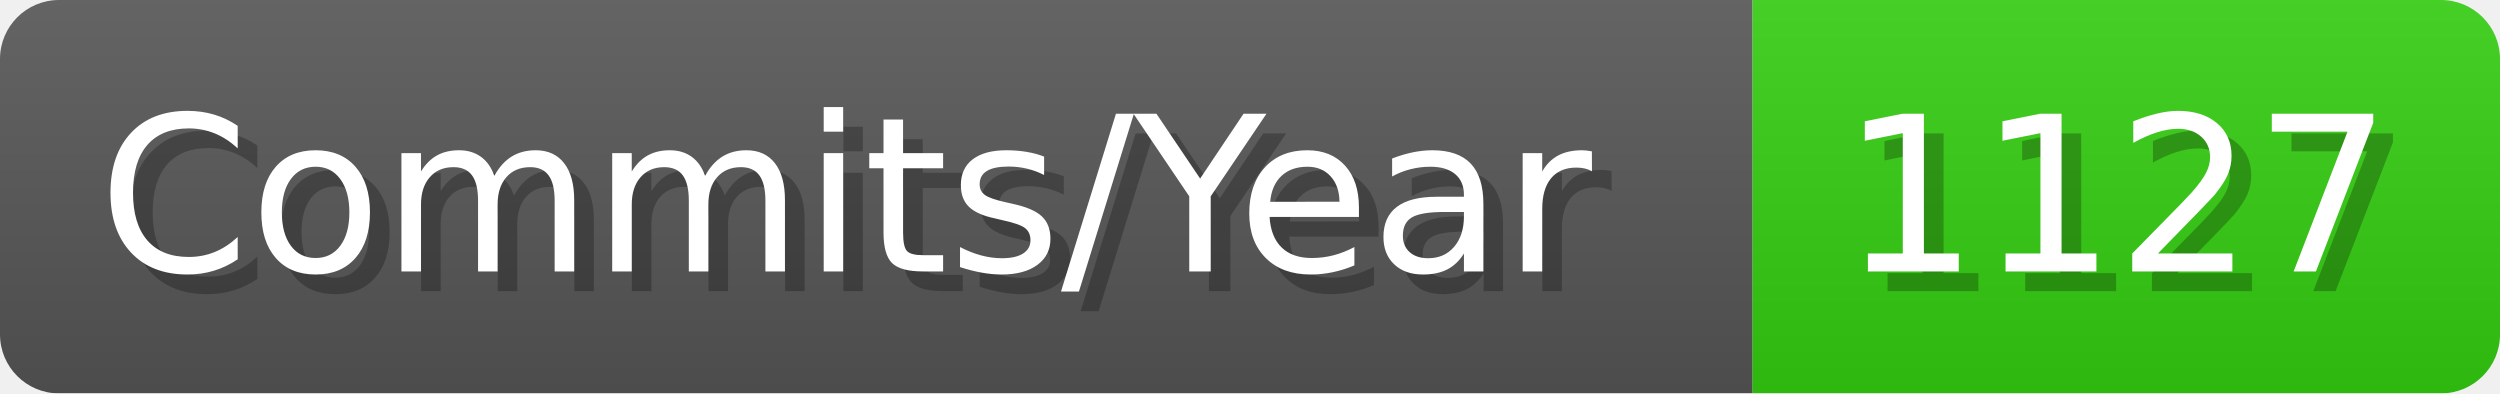
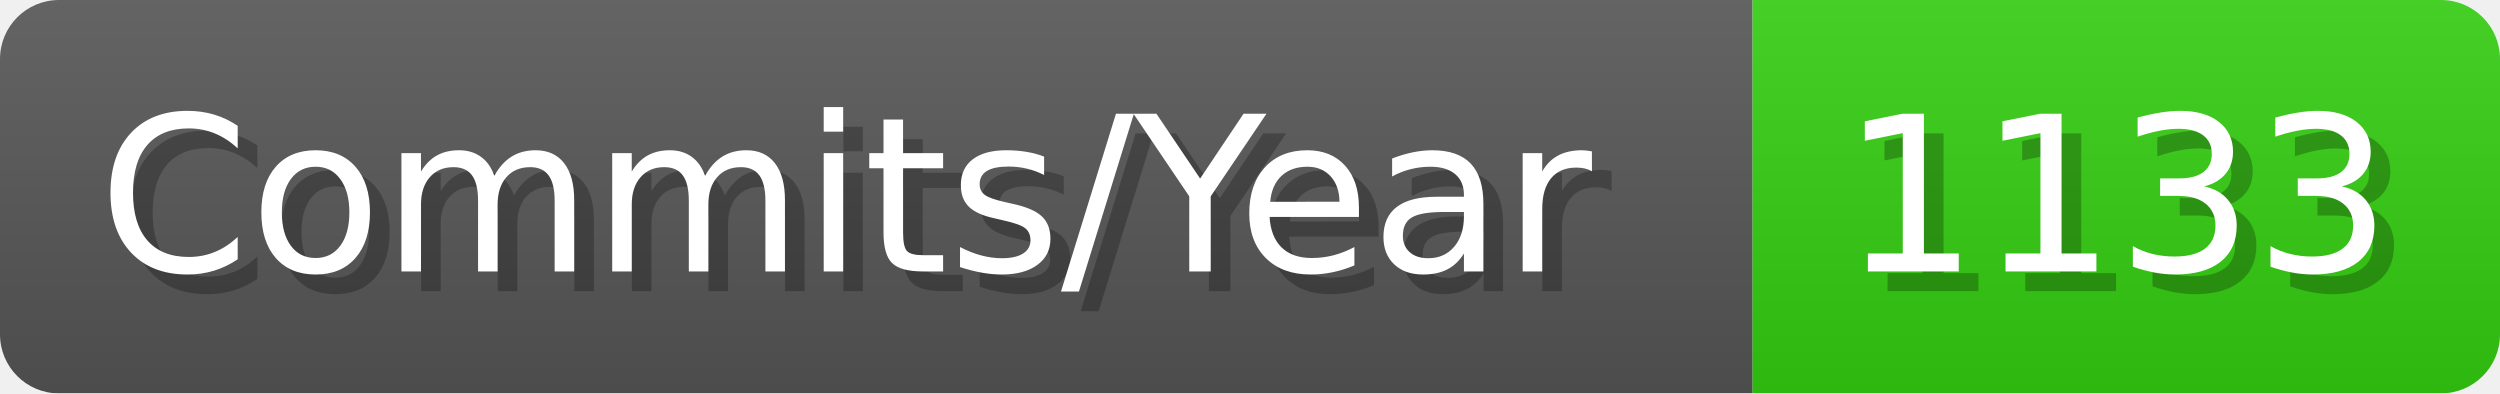
- <svg xmlns="http://www.w3.org/2000/svg" width="127.1" height="20" viewBox="0 0 1271 200" role="img" aria-label="Commits/Year: 1127">
+ <svg xmlns="http://www.w3.org/2000/svg" width="127.1" height="20" viewBox="0 0 1271 200" role="img" aria-label="Commits/Year: 1133">
  <linearGradient id="aUPdi" x2="0" y2="100%">
    <stop offset="0" stop-opacity=".1" stop-color="#EEE" />
    <stop offset="1" stop-opacity=".1" />
  </linearGradient>
  <mask id="WfAiQ">
    <rect width="1271" height="200" rx="30" fill="#FFF" />
  </mask>
  <g mask="url(#WfAiQ)">
    <rect width="891" height="200" fill="#555" />
    <rect width="380" height="200" fill="#3C1" x="891" />
    <rect width="1271" height="200" fill="url(#aUPdi)" />
  </g>
  <g aria-hidden="true" fill="#fff" text-anchor="start" font-family="Verdana,DejaVu Sans,sans-serif" font-size="110">
    <text x="60" y="148" textLength="791" fill="#000" opacity="0.25">Commits/Year</text>
    <text x="50" y="138" textLength="791">Commits/Year</text>
-     <text x="946" y="148" textLength="280" fill="#000" opacity="0.25">1127</text>
-     <text x="936" y="138" textLength="280">1127</text>
+     <text x="946" y="148" textLength="280" fill="#000" opacity="0.25">1133</text>
+     <text x="936" y="138" textLength="280">1133</text>
  </g>
</svg>
